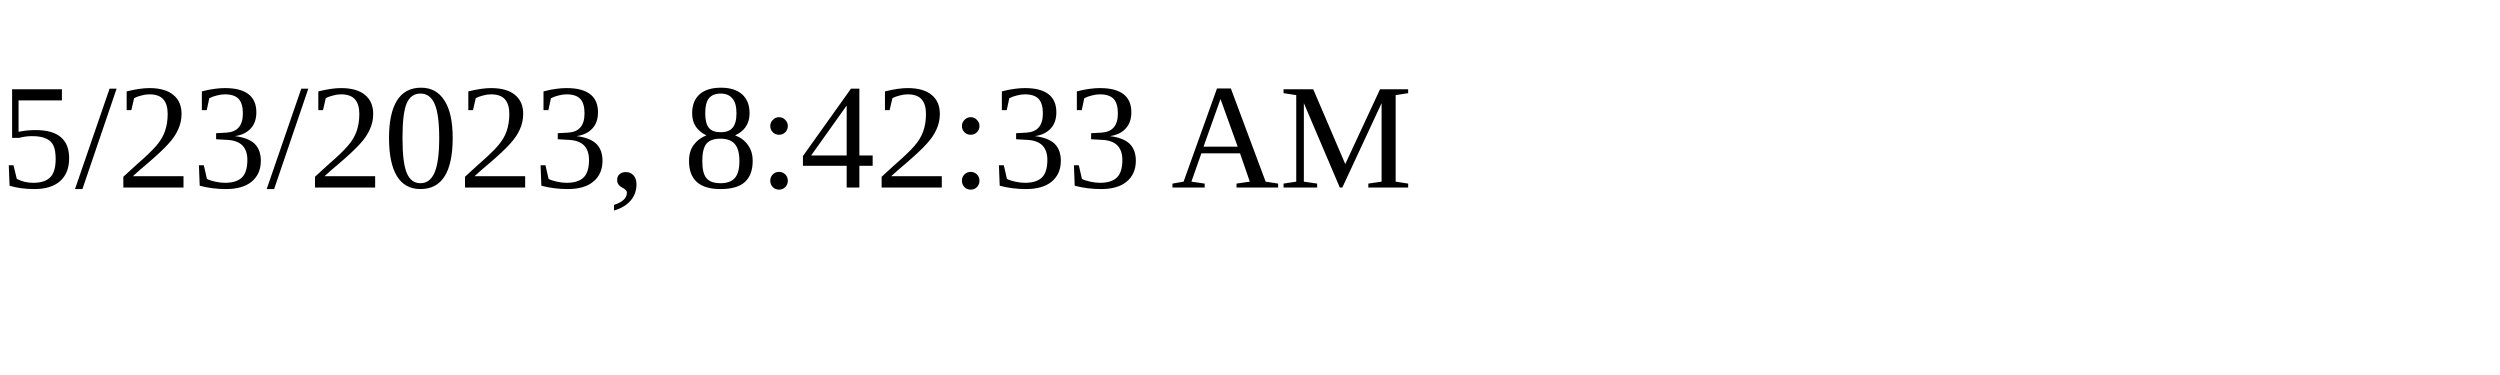
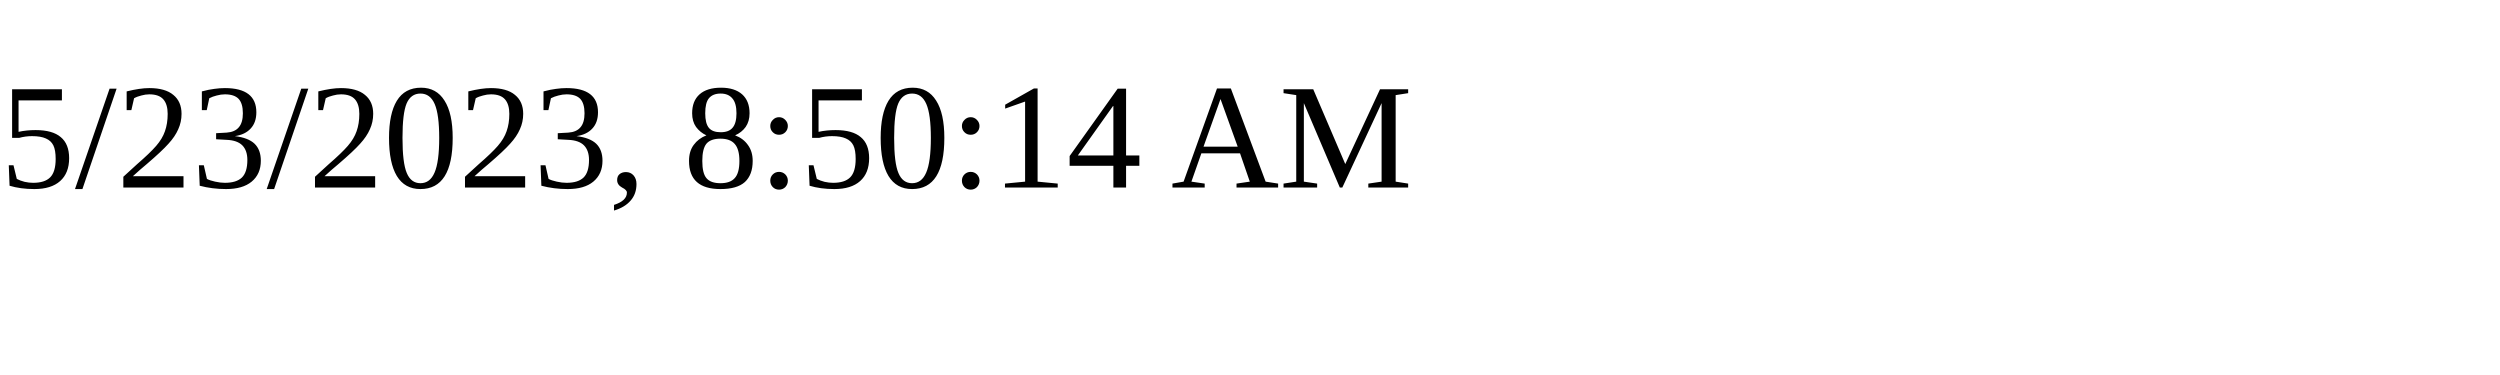
<svg xmlns="http://www.w3.org/2000/svg" height="30" width="200">
-   <text x="0" y="15">5/23/2023, 8:42:33 AM</text>
+   <text x="0" y="15">5/23/2023, 8:50:14 AM</text>
</svg>
